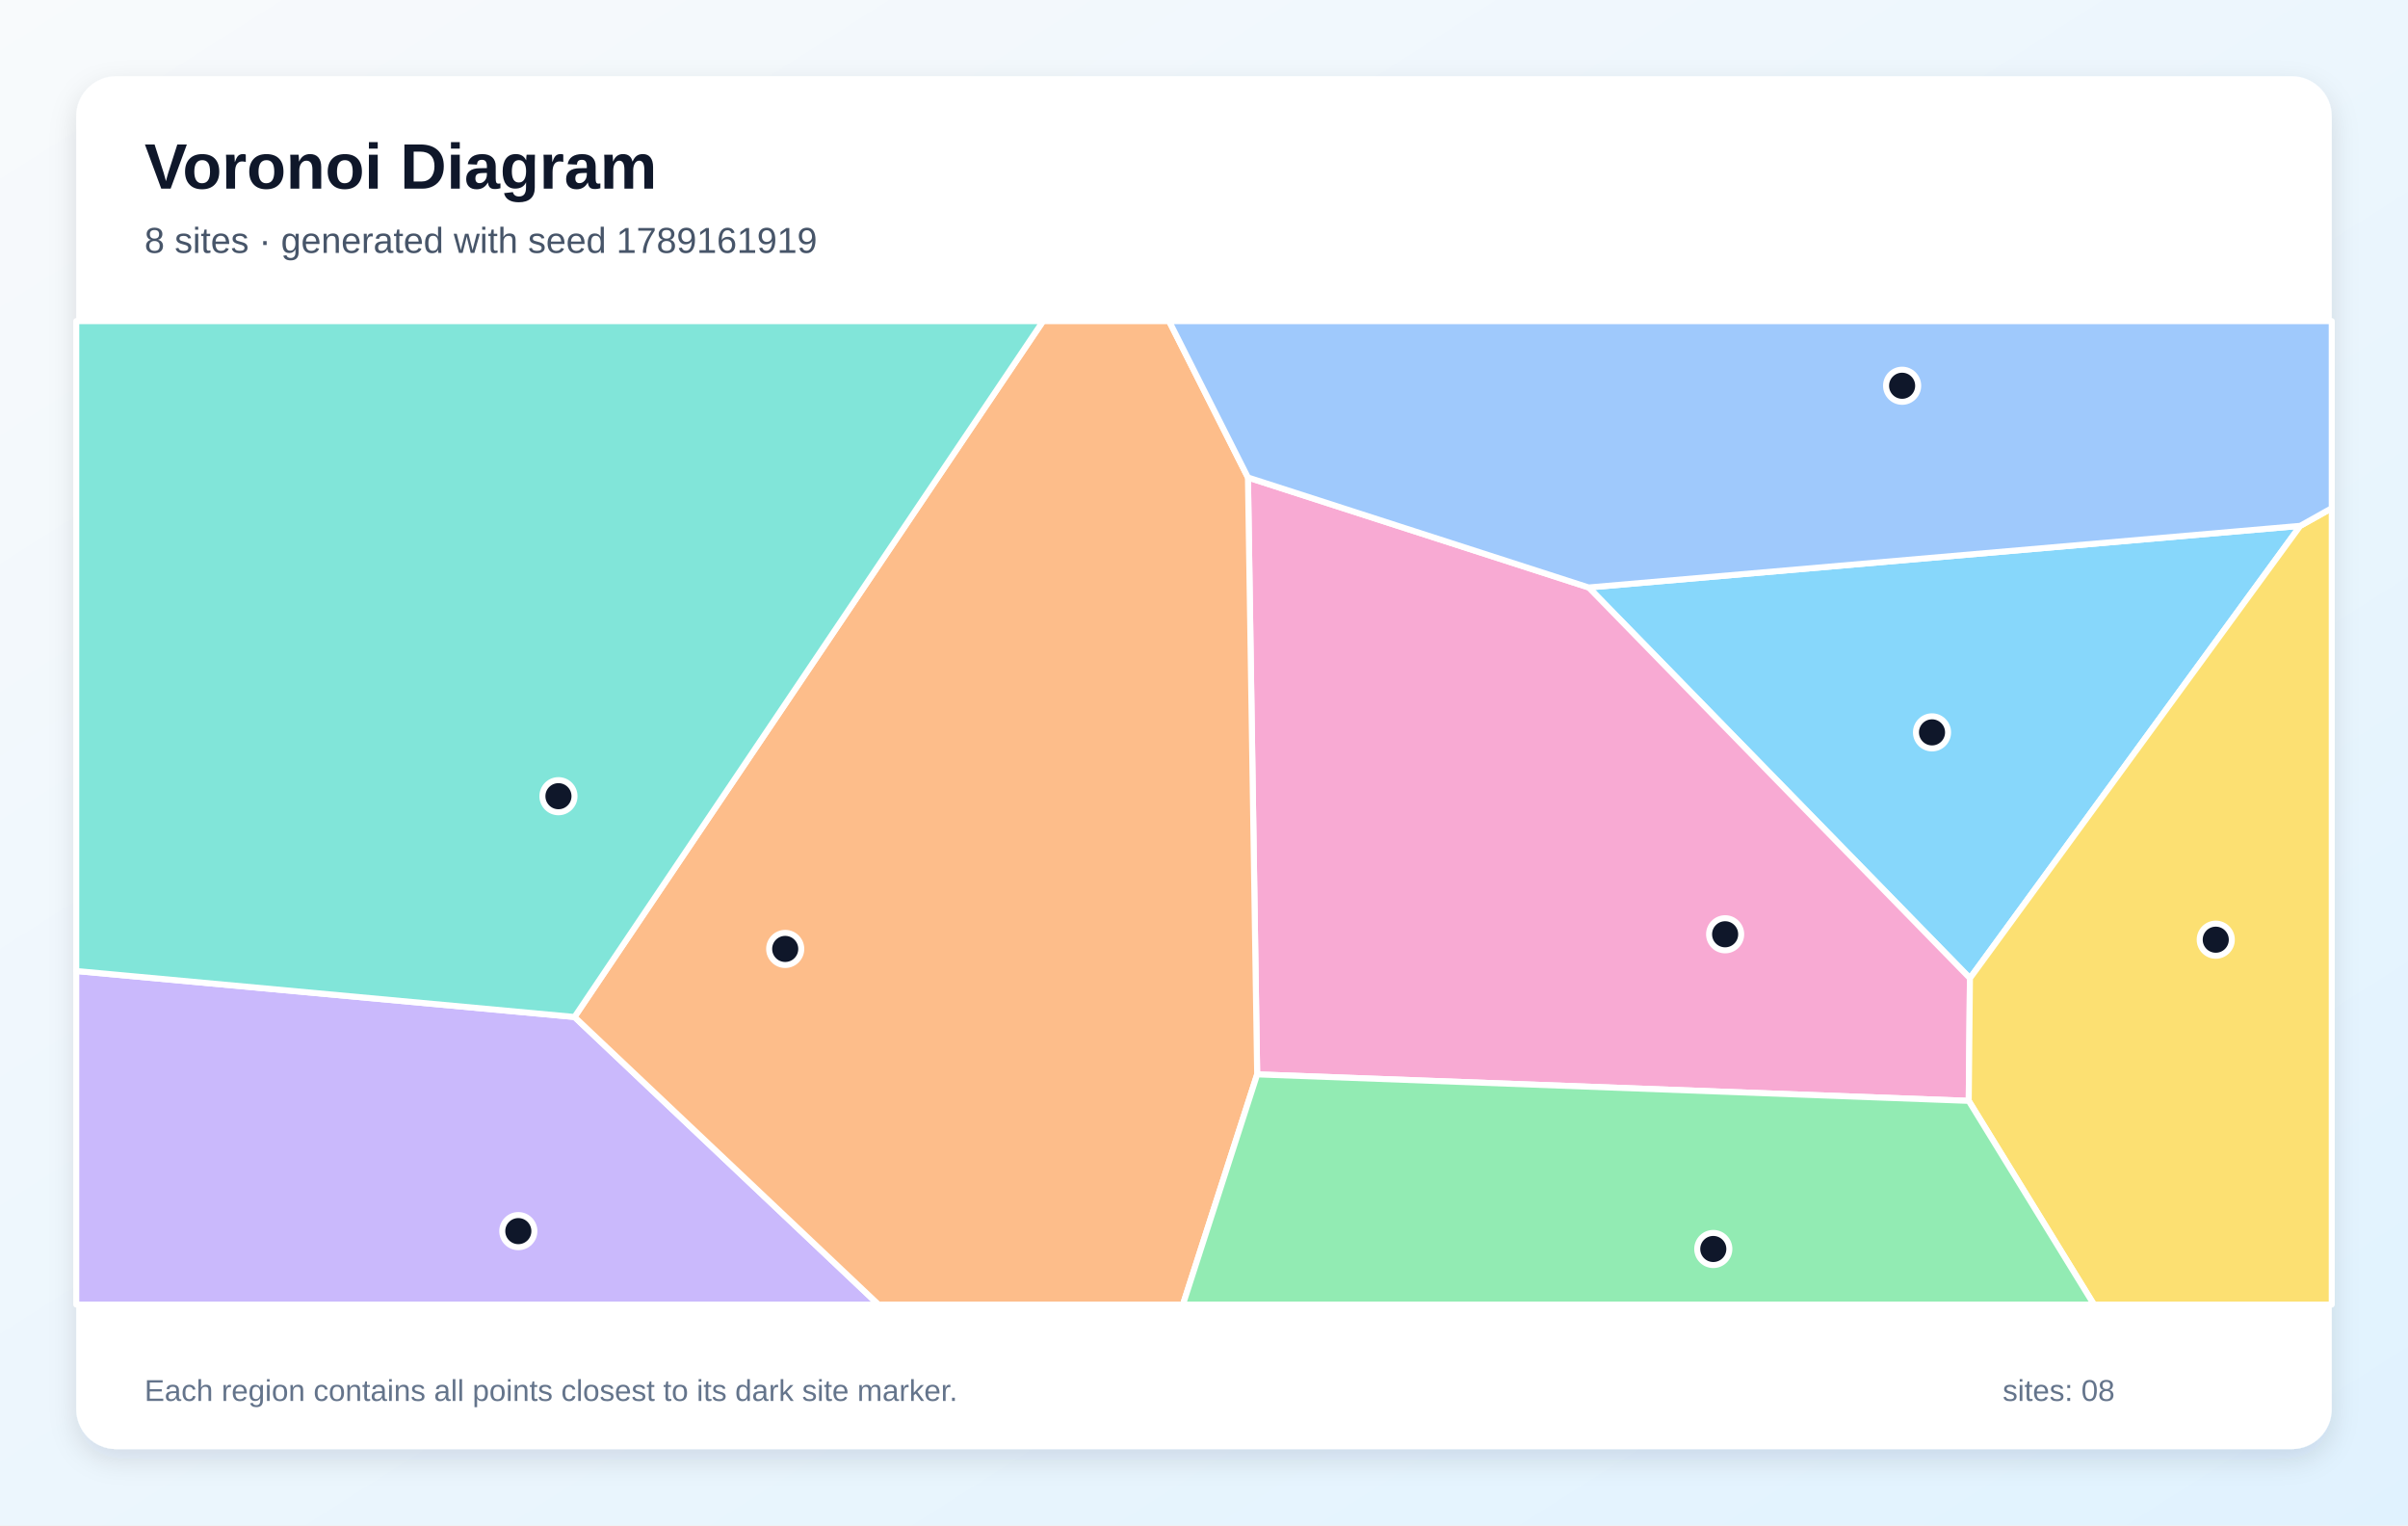
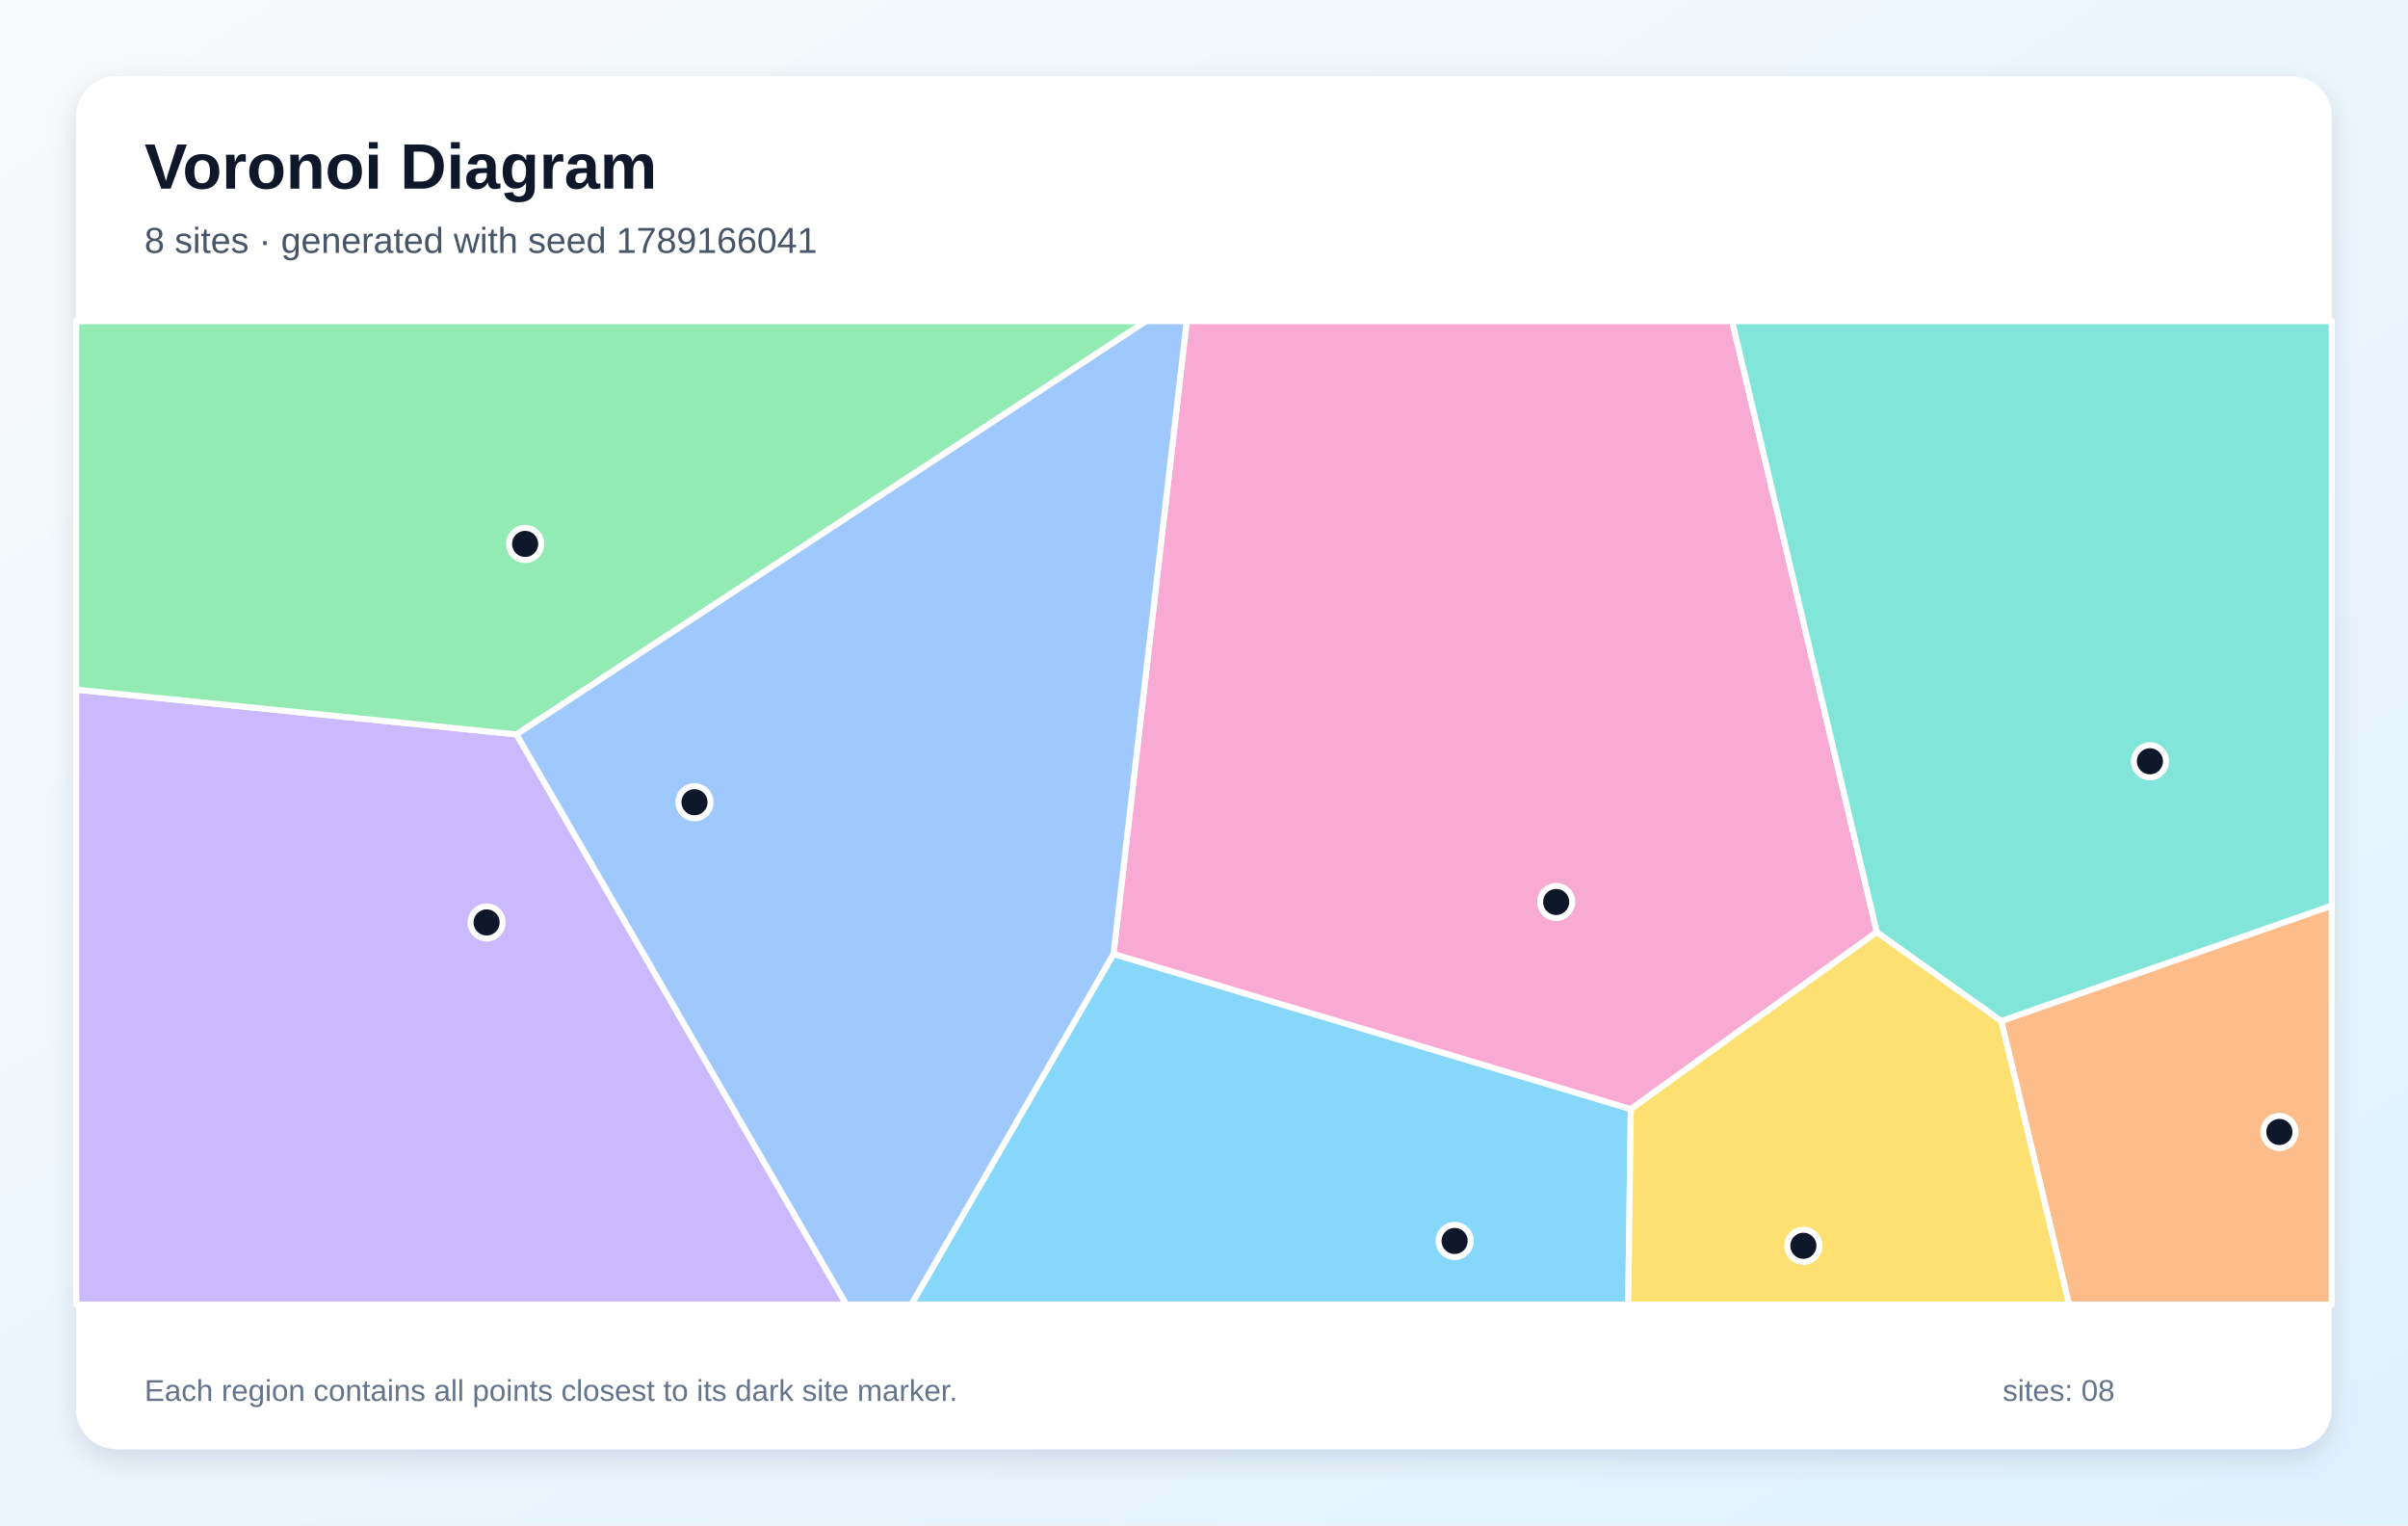
<svg xmlns="http://www.w3.org/2000/svg" width="1200" height="760" viewBox="0 0 1200 760" role="img" aria-labelledby="title description">
  <defs>
    <linearGradient id="background" x1="0" y1="0" x2="1" y2="1">
      <stop stop-color="#F8FAFC" />
      <stop offset="1" stop-color="#E0F2FE" />
    </linearGradient>
    <filter id="shadow" x="-10%" y="-10%" width="120%" height="120%">
      <feDropShadow dx="0" dy="5" stdDeviation="7" flood-color="#0F172A" flood-opacity=".12" />
    </filter>
  </defs>
  <rect width="1200" height="760" fill="url(#background)" />
  <rect x="38" y="38" width="1124" height="684" rx="20" fill="#FFFFFF" filter="url(#shadow)" />
  <g font-family="Arial, sans-serif">
    <text x="72" y="94" font-size="32" font-weight="700" fill="#0F172A">Voronoi Diagram</text>
-     <text x="72" y="126" font-size="18" fill="#475569">8 sites · generated with seed 1789161919</text>
+     <text x="72" y="126" font-size="18" fill="#475569">8 sites · generated with seed 1789166041</text>
  </g>
  <g stroke="#FFFFFF" stroke-width="3" stroke-linejoin="round">
-     <polygon points="1146.3,262.0 981.7,487.4 791.7,292.7" fill="#38BDF8" fill-opacity="0.60" />
-     <polygon points="38.0,483.8 286.3,506.7 437.8,650.0 38.0,650.0" fill="#A78BFA" fill-opacity="0.60" />
-     <polygon points="626.5,535.3 621.9,237.9 791.7,292.7 981.7,487.4 981.1,548.5" fill="#F472B6" fill-opacity="0.60" />
-     <polygon points="286.3,506.7 519.8,160.0 582.6,160.0 621.9,237.9 626.5,535.3 589.5,650.0 437.8,650.0" fill="#FB923C" fill-opacity="0.60" />
-     <polygon points="981.1,548.5 981.7,487.4 1146.3,262.0 1162.0,253.2 1162.0,650.0 1043.5,650.0" fill="#FACC15" fill-opacity="0.60" />
-     <polygon points="626.5,535.3 981.1,548.5 1043.5,650.0 589.5,650.0" fill="#4ADE80" fill-opacity="0.60" />
-     <polygon points="286.3,506.7 38.0,483.8 38.0,160.0 519.8,160.0" fill="#2DD4BF" fill-opacity="0.60" />
-     <polygon points="1146.3,262.0 791.7,292.7 621.9,237.9 582.6,160.0 1162.0,160.0 1162.0,253.2" fill="#60A5FA" fill-opacity="0.60" />
+     <polygon points="554.9,475.3 812.7,552.6 811.4,650.0 454.1,650.0" fill="#38BDF8" fill-opacity="0.60" />
+     <polygon points="38.0,343.6 257.4,365.9 421.8,650.0 38.0,650.0" fill="#A78BFA" fill-opacity="0.60" />
+     <polygon points="935.3,464.4 812.7,552.6 554.9,475.3 591.4,160.0 863.2,160.0" fill="#F472B6" fill-opacity="0.60" />
+     <polygon points="997.3,508.7 1162.0,451.2 1162.0,650.0 1031.1,650.0" fill="#FB923C" fill-opacity="0.60" />
+     <polygon points="812.7,552.6 935.3,464.4 997.3,508.7 1031.1,650.0 811.4,650.0" fill="#FACC15" fill-opacity="0.60" />
+     <polygon points="257.4,365.9 38.0,343.6 38.0,160.0 571.2,160.0" fill="#4ADE80" fill-opacity="0.60" />
+     <polygon points="997.3,508.7 935.3,464.4 863.2,160.0 1162.0,160.0 1162.0,451.2" fill="#2DD4BF" fill-opacity="0.60" />
+     <polygon points="257.4,365.9 571.2,160.0 591.4,160.0 554.9,475.3 454.1,650.0 421.8,650.0" fill="#60A5FA" fill-opacity="0.60" />
  </g>
  <g>
-     <circle cx="962.8" cy="364.9" r="8" fill="#0F172A" stroke="#FFFFFF" stroke-width="3" />
-     <circle cx="258.3" cy="613.4" r="8" fill="#0F172A" stroke="#FFFFFF" stroke-width="3" />
-     <circle cx="859.7" cy="465.5" r="8" fill="#0F172A" stroke="#FFFFFF" stroke-width="3" />
-     <circle cx="391.3" cy="472.8" r="8" fill="#0F172A" stroke="#FFFFFF" stroke-width="3" />
-     <circle cx="1104.2" cy="468.2" r="8" fill="#0F172A" stroke="#FFFFFF" stroke-width="3" />
-     <circle cx="853.8" cy="622.3" r="8" fill="#0F172A" stroke="#FFFFFF" stroke-width="3" />
-     <circle cx="278.3" cy="396.7" r="8" fill="#0F172A" stroke="#FFFFFF" stroke-width="3" />
-     <circle cx="947.9" cy="192.2" r="8" fill="#0F172A" stroke="#FFFFFF" stroke-width="3" />
+     <circle cx="724.9" cy="618.3" r="8" fill="#0F172A" stroke="#FFFFFF" stroke-width="3" />
+     <circle cx="242.5" cy="459.6" r="8" fill="#0F172A" stroke="#FFFFFF" stroke-width="3" />
+     <circle cx="775.5" cy="449.4" r="8" fill="#0F172A" stroke="#FFFFFF" stroke-width="3" />
+     <circle cx="1135.9" cy="564.0" r="8" fill="#0F172A" stroke="#FFFFFF" stroke-width="3" />
+     <circle cx="898.7" cy="620.7" r="8" fill="#0F172A" stroke="#FFFFFF" stroke-width="3" />
+     <circle cx="261.7" cy="271.0" r="8" fill="#0F172A" stroke="#FFFFFF" stroke-width="3" />
+     <circle cx="1071.4" cy="379.3" r="8" fill="#0F172A" stroke="#FFFFFF" stroke-width="3" />
+     <circle cx="346.1" cy="399.7" r="8" fill="#0F172A" stroke="#FFFFFF" stroke-width="3" />
  </g>
  <g font-family="Arial, sans-serif" font-size="15" fill="#64748B">
    <text x="72" y="698">Each region contains all points closest to its dark site marker.</text>
    <text x="998" y="698">sites: 08</text>
  </g>
</svg>
